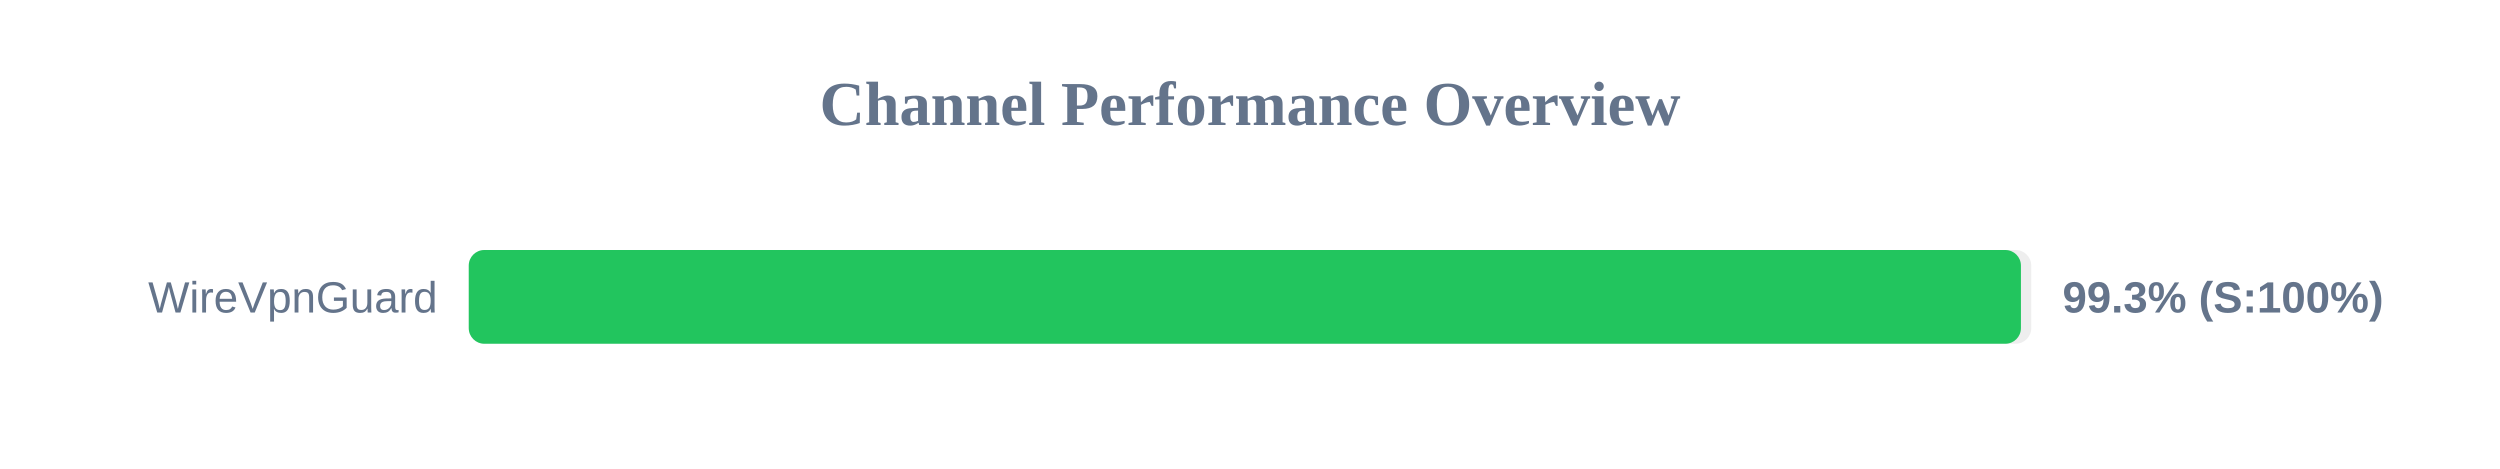
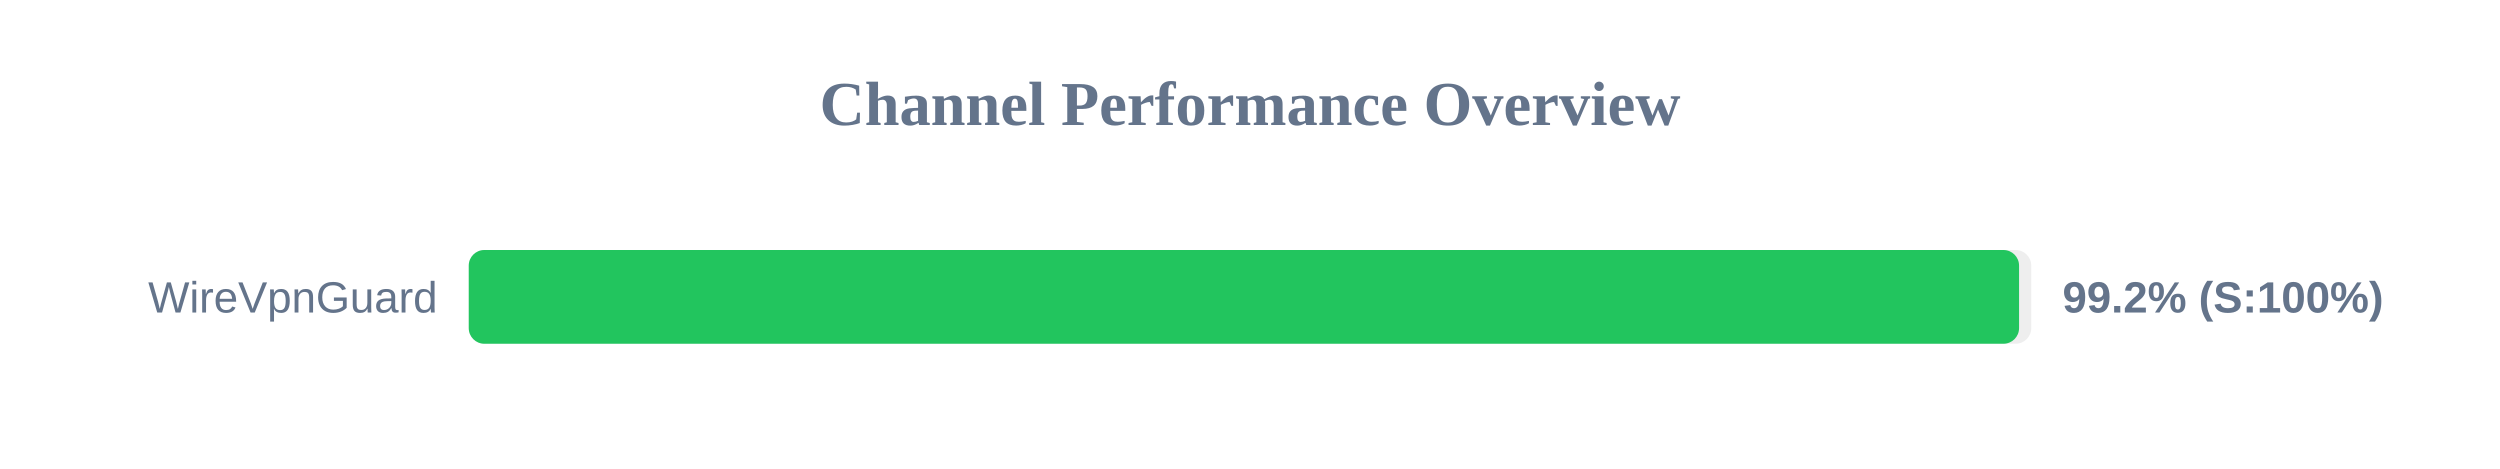
<svg xmlns="http://www.w3.org/2000/svg" width="800" height="150" version="1.1">
  <style>
        .row { font: 14px Arial; fill: #64748b; }
        .score { font: bold 14px Arial; fill: #64748b; }
    </style>
  <text x="400" y="40" text-anchor="middle" font-size="20px" font-weight="bold" fill="#64748b">Channel Performance Overview</text>
  <rect x="150" y="80" width="500" height="30" fill="#eee" rx="5" />
-   <rect x="150" y="80" width="496.7" height="30" fill="#22c55e" rx="5" />
+   <rect x="150" y="80" width="496.1" height="30" fill="#22c55e" rx="5" />
  <text x="140" y="100" text-anchor="end" class="row">WireVpnGuard</text>
-   <text x="660" y="100" text-anchor="start" class="score">99.3% (S:100%)</text>
+   <text x="660" y="100" text-anchor="start" class="score">99.2% (S:100%)</text>
</svg>
